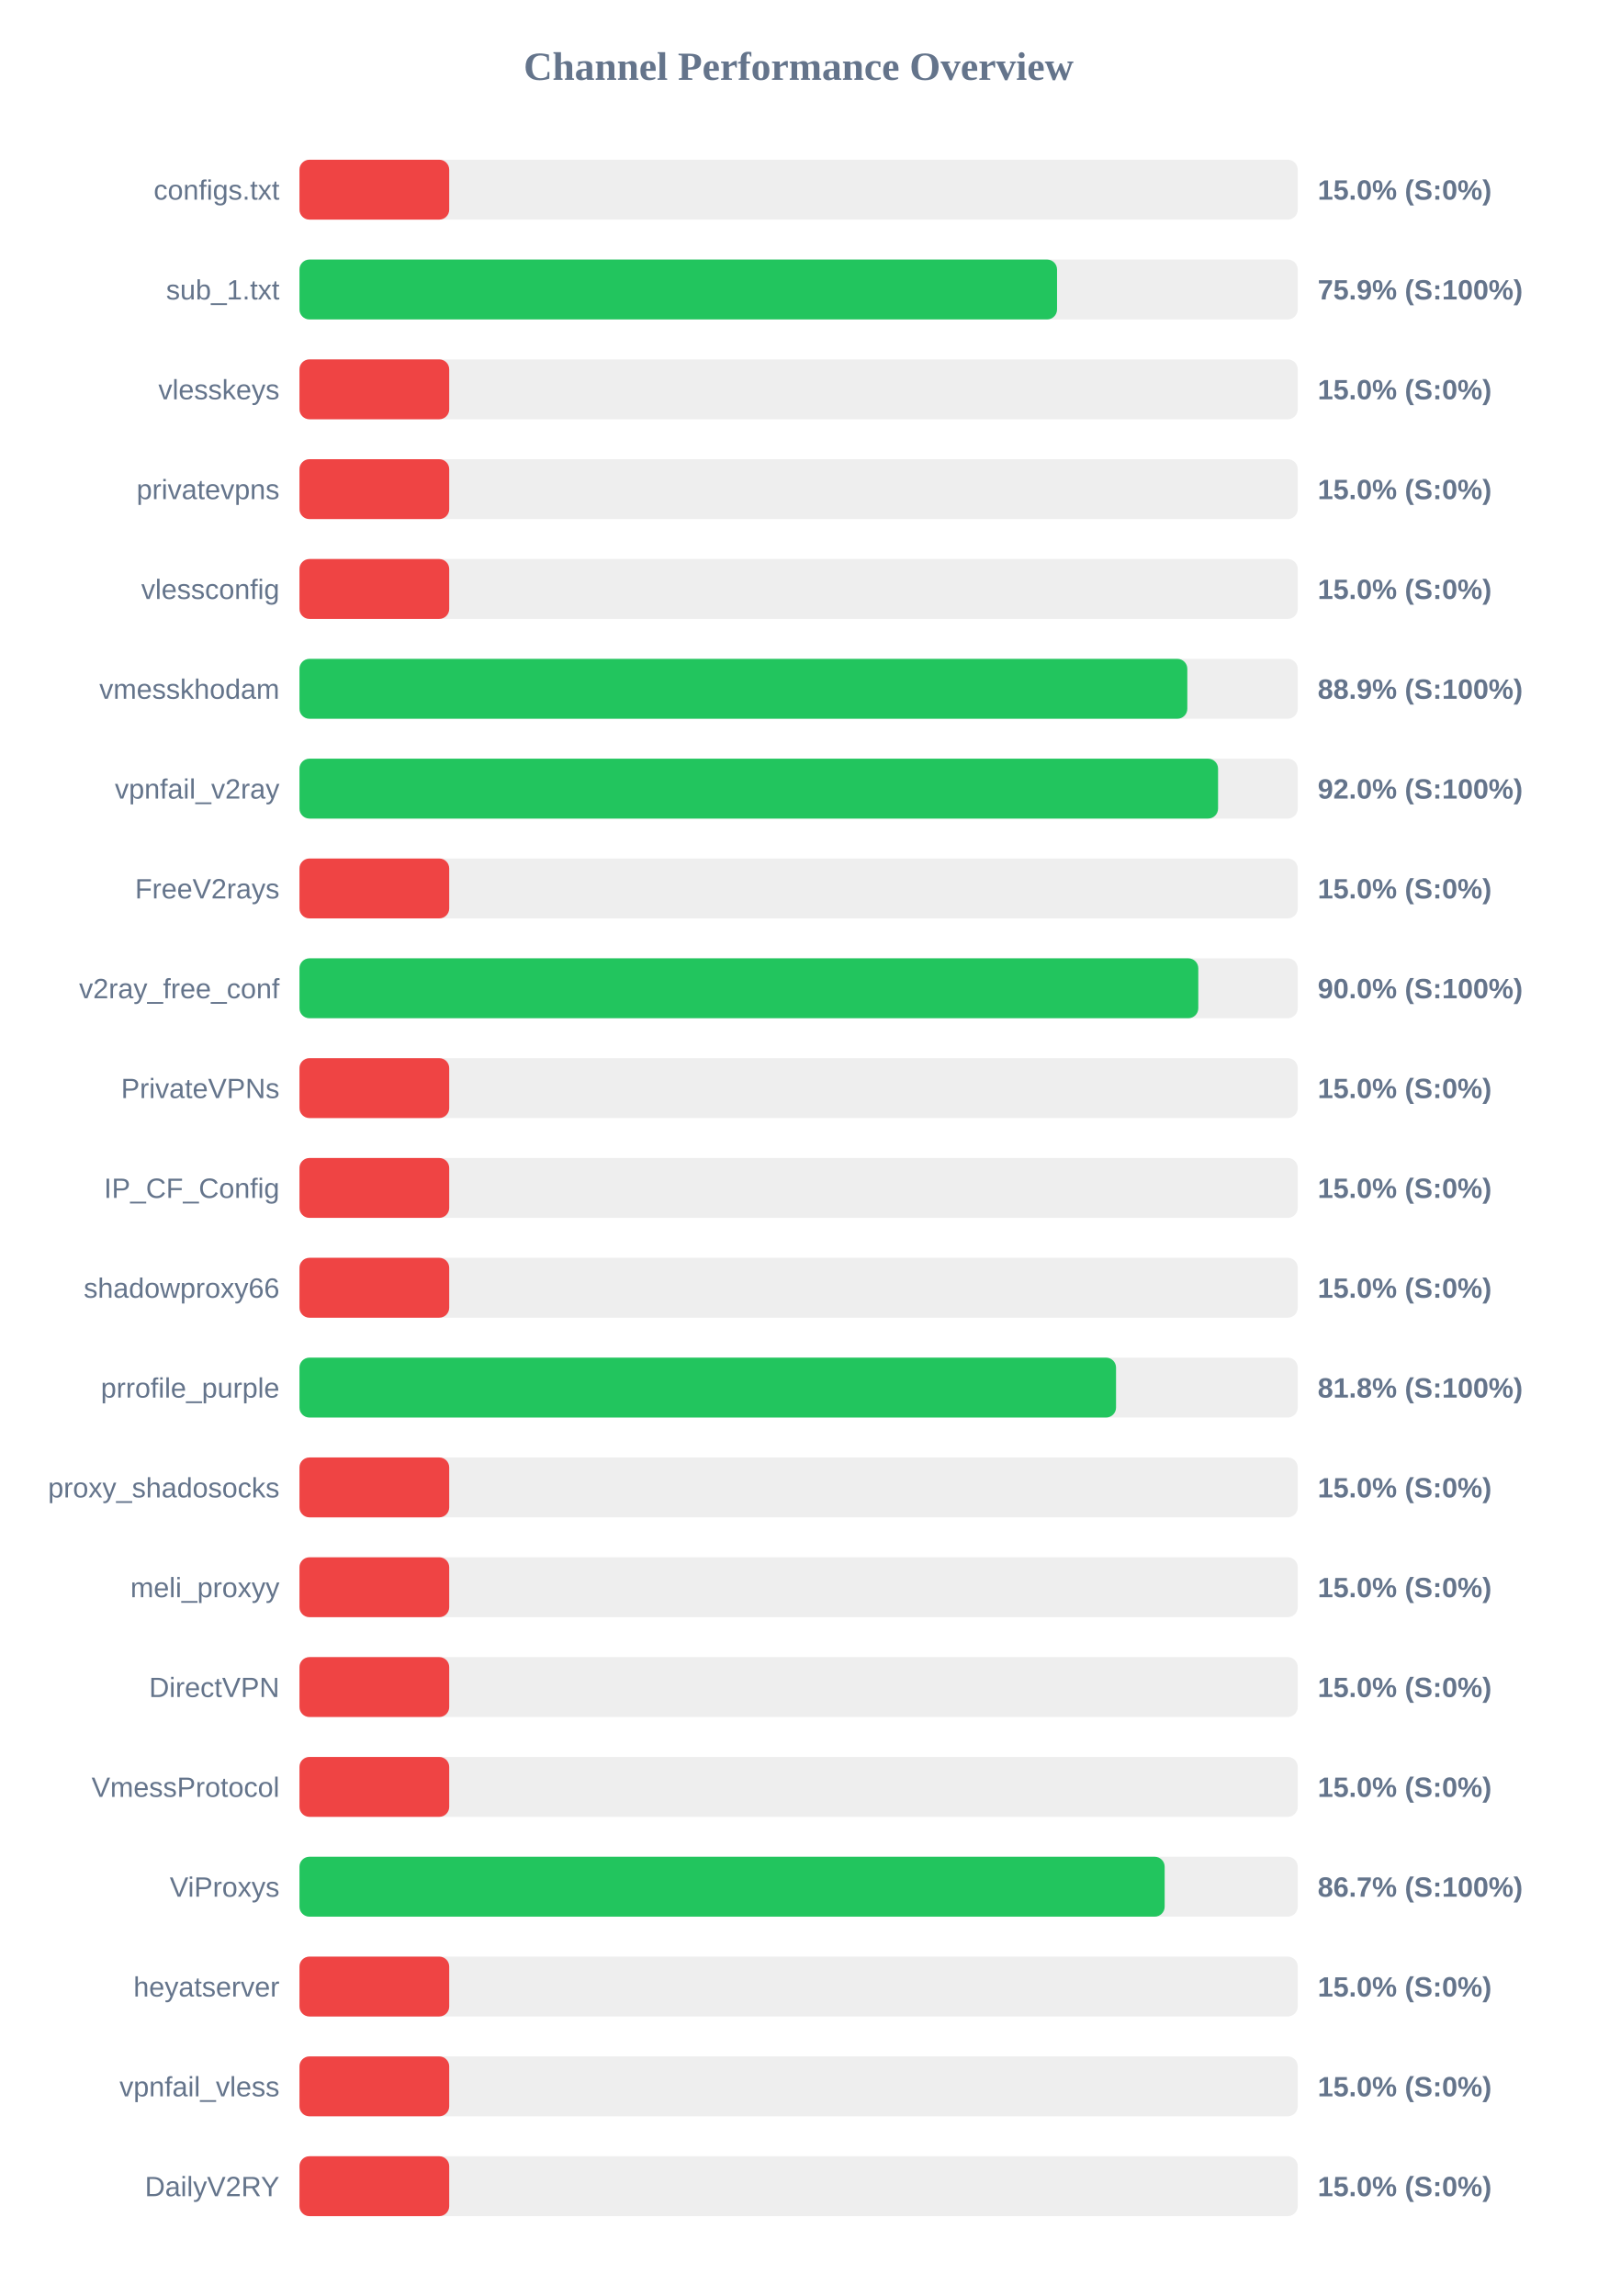
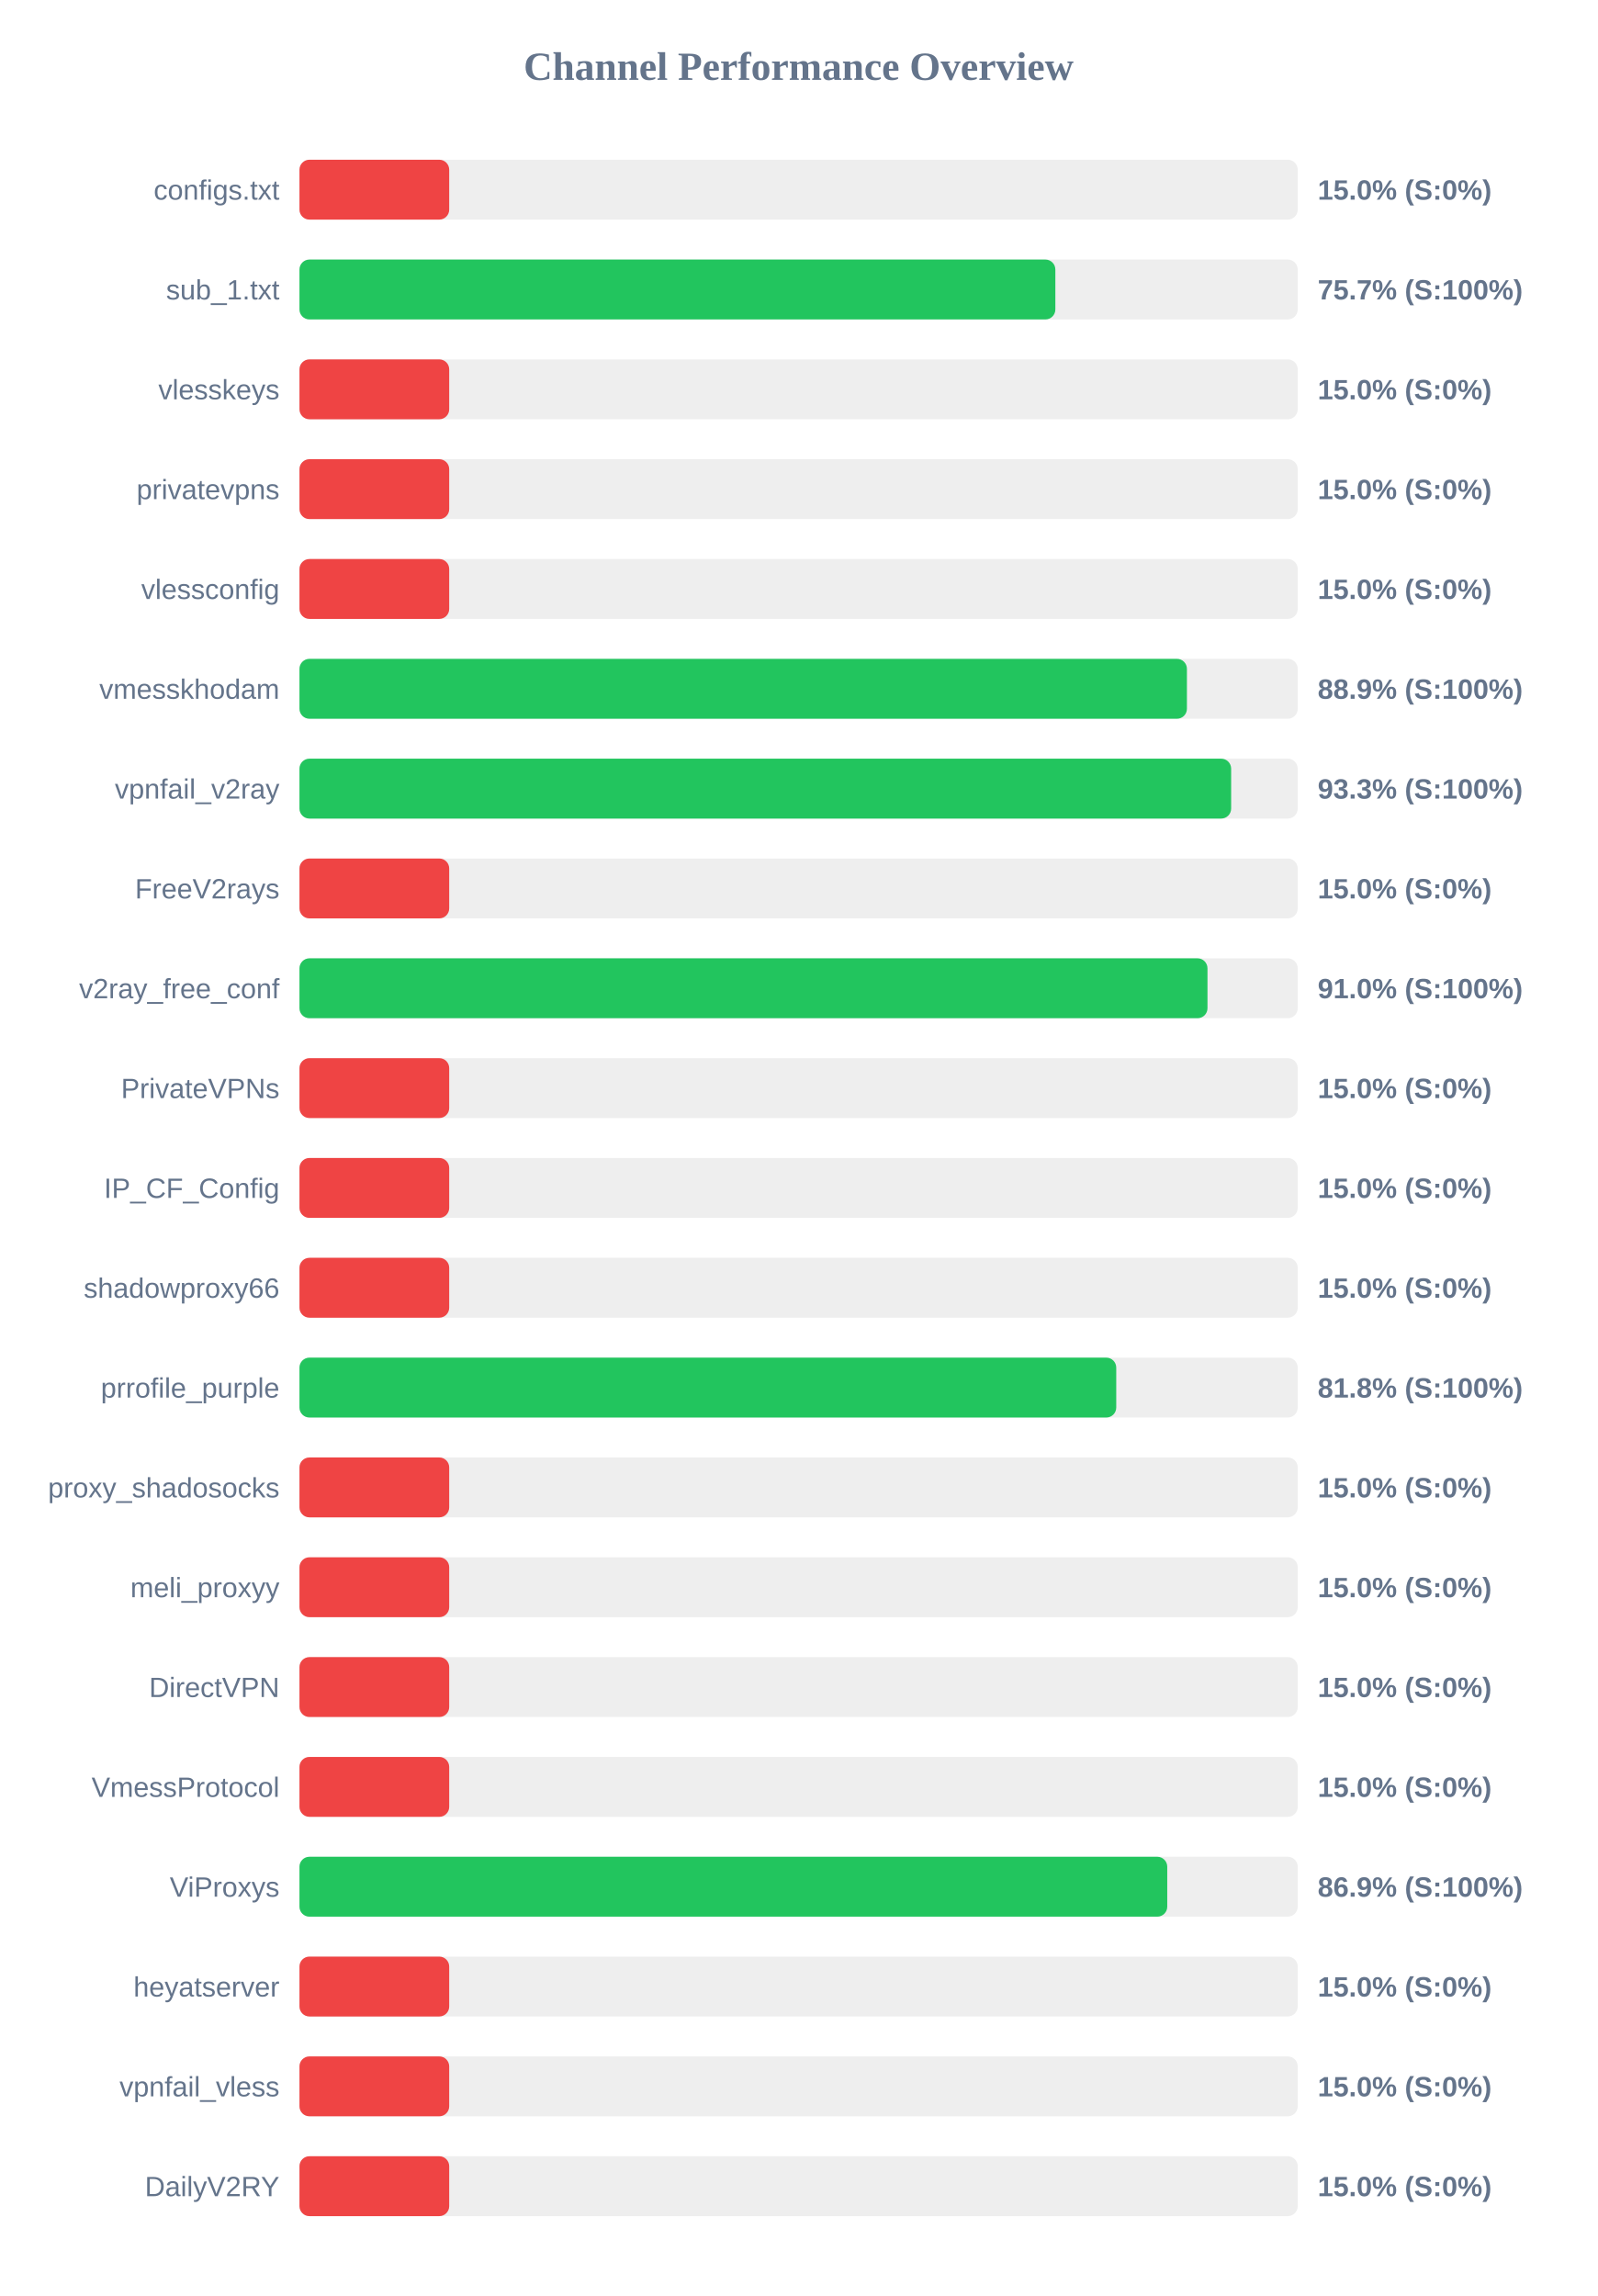
<svg xmlns="http://www.w3.org/2000/svg" width="800" height="1150" version="1.1">
  <style>
        .row { font: 14px Arial; fill: #64748b; }
        .score { font: bold 14px Arial; fill: #64748b; }
    </style>
  <text x="400" y="40" text-anchor="middle" font-size="20px" font-weight="bold" fill="#64748b">Channel Performance Overview</text>
  <rect x="150" y="80" width="500" height="30" fill="#eee" rx="5" />
  <rect x="150" y="80" width="75.0" height="30" fill="#ef4444" rx="5" />
  <text x="140" y="100" text-anchor="end" class="row">configs.txt</text>
  <text x="660" y="100" text-anchor="start" class="score">15.0% (S:0%)</text>
  <rect x="150" y="130" width="500" height="30" fill="#eee" rx="5" />
-   <rect x="150" y="130" width="379.45" height="30" fill="#22c55e" rx="5" />
+   <rect x="150" y="130" width="378.6" height="30" fill="#22c55e" rx="5" />
  <text x="140" y="150" text-anchor="end" class="row">sub_1.txt</text>
-   <text x="660" y="150" text-anchor="start" class="score">75.9% (S:100%)</text>
+   <text x="660" y="150" text-anchor="start" class="score">75.7% (S:100%)</text>
  <rect x="150" y="180" width="500" height="30" fill="#eee" rx="5" />
  <rect x="150" y="180" width="75.0" height="30" fill="#ef4444" rx="5" />
  <text x="140" y="200" text-anchor="end" class="row">vlesskeys</text>
  <text x="660" y="200" text-anchor="start" class="score">15.0% (S:0%)</text>
  <rect x="150" y="230" width="500" height="30" fill="#eee" rx="5" />
  <rect x="150" y="230" width="75.0" height="30" fill="#ef4444" rx="5" />
  <text x="140" y="250" text-anchor="end" class="row">privatevpns</text>
  <text x="660" y="250" text-anchor="start" class="score">15.0% (S:0%)</text>
  <rect x="150" y="280" width="500" height="30" fill="#eee" rx="5" />
  <rect x="150" y="280" width="75.0" height="30" fill="#ef4444" rx="5" />
  <text x="140" y="300" text-anchor="end" class="row">vlessconfig</text>
  <text x="660" y="300" text-anchor="start" class="score">15.0% (S:0%)</text>
  <rect x="150" y="330" width="500" height="30" fill="#eee" rx="5" />
-   <rect x="150" y="330" width="444.7" height="30" fill="#22c55e" rx="5" />
+   <rect x="150" y="330" width="444.5" height="30" fill="#22c55e" rx="5" />
  <text x="140" y="350" text-anchor="end" class="row">vmesskhodam</text>
  <text x="660" y="350" text-anchor="start" class="score">88.9% (S:100%)</text>
  <rect x="150" y="380" width="500" height="30" fill="#eee" rx="5" />
-   <rect x="150" y="380" width="460.1" height="30" fill="#22c55e" rx="5" />
+   <rect x="150" y="380" width="466.65" height="30" fill="#22c55e" rx="5" />
  <text x="140" y="400" text-anchor="end" class="row">vpnfail_v2ray</text>
-   <text x="660" y="400" text-anchor="start" class="score">92.0% (S:100%)</text>
+   <text x="660" y="400" text-anchor="start" class="score">93.3% (S:100%)</text>
  <rect x="150" y="430" width="500" height="30" fill="#eee" rx="5" />
  <rect x="150" y="430" width="75.0" height="30" fill="#ef4444" rx="5" />
  <text x="140" y="450" text-anchor="end" class="row">FreeV2rays</text>
  <text x="660" y="450" text-anchor="start" class="score">15.0% (S:0%)</text>
  <rect x="150" y="480" width="500" height="30" fill="#eee" rx="5" />
-   <rect x="150" y="480" width="450.2" height="30" fill="#22c55e" rx="5" />
+   <rect x="150" y="480" width="454.8" height="30" fill="#22c55e" rx="5" />
  <text x="140" y="500" text-anchor="end" class="row">v2ray_free_conf</text>
-   <text x="660" y="500" text-anchor="start" class="score">90.0% (S:100%)</text>
+   <text x="660" y="500" text-anchor="start" class="score">91.0% (S:100%)</text>
  <rect x="150" y="530" width="500" height="30" fill="#eee" rx="5" />
  <rect x="150" y="530" width="75.0" height="30" fill="#ef4444" rx="5" />
  <text x="140" y="550" text-anchor="end" class="row">PrivateVPNs</text>
  <text x="660" y="550" text-anchor="start" class="score">15.0% (S:0%)</text>
  <rect x="150" y="580" width="500" height="30" fill="#eee" rx="5" />
  <rect x="150" y="580" width="75.0" height="30" fill="#ef4444" rx="5" />
  <text x="140" y="600" text-anchor="end" class="row">IP_CF_Config</text>
  <text x="660" y="600" text-anchor="start" class="score">15.0% (S:0%)</text>
  <rect x="150" y="630" width="500" height="30" fill="#eee" rx="5" />
  <rect x="150" y="630" width="75.0" height="30" fill="#ef4444" rx="5" />
  <text x="140" y="650" text-anchor="end" class="row">shadowproxy66</text>
  <text x="660" y="650" text-anchor="start" class="score">15.0% (S:0%)</text>
  <rect x="150" y="680" width="500" height="30" fill="#eee" rx="5" />
-   <rect x="150" y="680" width="409.0" height="30" fill="#22c55e" rx="5" />
+   <rect x="150" y="680" width="409.1" height="30" fill="#22c55e" rx="5" />
  <text x="140" y="700" text-anchor="end" class="row">prrofile_purple</text>
  <text x="660" y="700" text-anchor="start" class="score">81.8% (S:100%)</text>
  <rect x="150" y="730" width="500" height="30" fill="#eee" rx="5" />
  <rect x="150" y="730" width="75.0" height="30" fill="#ef4444" rx="5" />
  <text x="140" y="750" text-anchor="end" class="row">proxy_shadosocks</text>
  <text x="660" y="750" text-anchor="start" class="score">15.0% (S:0%)</text>
  <rect x="150" y="780" width="500" height="30" fill="#eee" rx="5" />
  <rect x="150" y="780" width="75.0" height="30" fill="#ef4444" rx="5" />
  <text x="140" y="800" text-anchor="end" class="row">meli_proxyy</text>
  <text x="660" y="800" text-anchor="start" class="score">15.0% (S:0%)</text>
  <rect x="150" y="830" width="500" height="30" fill="#eee" rx="5" />
  <rect x="150" y="830" width="75.0" height="30" fill="#ef4444" rx="5" />
  <text x="140" y="850" text-anchor="end" class="row">DirectVPN</text>
  <text x="660" y="850" text-anchor="start" class="score">15.0% (S:0%)</text>
  <rect x="150" y="880" width="500" height="30" fill="#eee" rx="5" />
  <rect x="150" y="880" width="75.0" height="30" fill="#ef4444" rx="5" />
  <text x="140" y="900" text-anchor="end" class="row">VmessProtocol</text>
  <text x="660" y="900" text-anchor="start" class="score">15.0% (S:0%)</text>
  <rect x="150" y="930" width="500" height="30" fill="#eee" rx="5" />
-   <rect x="150" y="930" width="433.35" height="30" fill="#22c55e" rx="5" />
+   <rect x="150" y="930" width="434.65" height="30" fill="#22c55e" rx="5" />
  <text x="140" y="950" text-anchor="end" class="row">ViProxys</text>
-   <text x="660" y="950" text-anchor="start" class="score">86.7% (S:100%)</text>
+   <text x="660" y="950" text-anchor="start" class="score">86.9% (S:100%)</text>
  <rect x="150" y="980" width="500" height="30" fill="#eee" rx="5" />
  <rect x="150" y="980" width="75.0" height="30" fill="#ef4444" rx="5" />
  <text x="140" y="1000" text-anchor="end" class="row">heyatserver</text>
  <text x="660" y="1000" text-anchor="start" class="score">15.0% (S:0%)</text>
  <rect x="150" y="1030" width="500" height="30" fill="#eee" rx="5" />
  <rect x="150" y="1030" width="75.0" height="30" fill="#ef4444" rx="5" />
  <text x="140" y="1050" text-anchor="end" class="row">vpnfail_vless</text>
  <text x="660" y="1050" text-anchor="start" class="score">15.0% (S:0%)</text>
  <rect x="150" y="1080" width="500" height="30" fill="#eee" rx="5" />
  <rect x="150" y="1080" width="75.0" height="30" fill="#ef4444" rx="5" />
  <text x="140" y="1100" text-anchor="end" class="row">DailyV2RY</text>
  <text x="660" y="1100" text-anchor="start" class="score">15.0% (S:0%)</text>
</svg>
